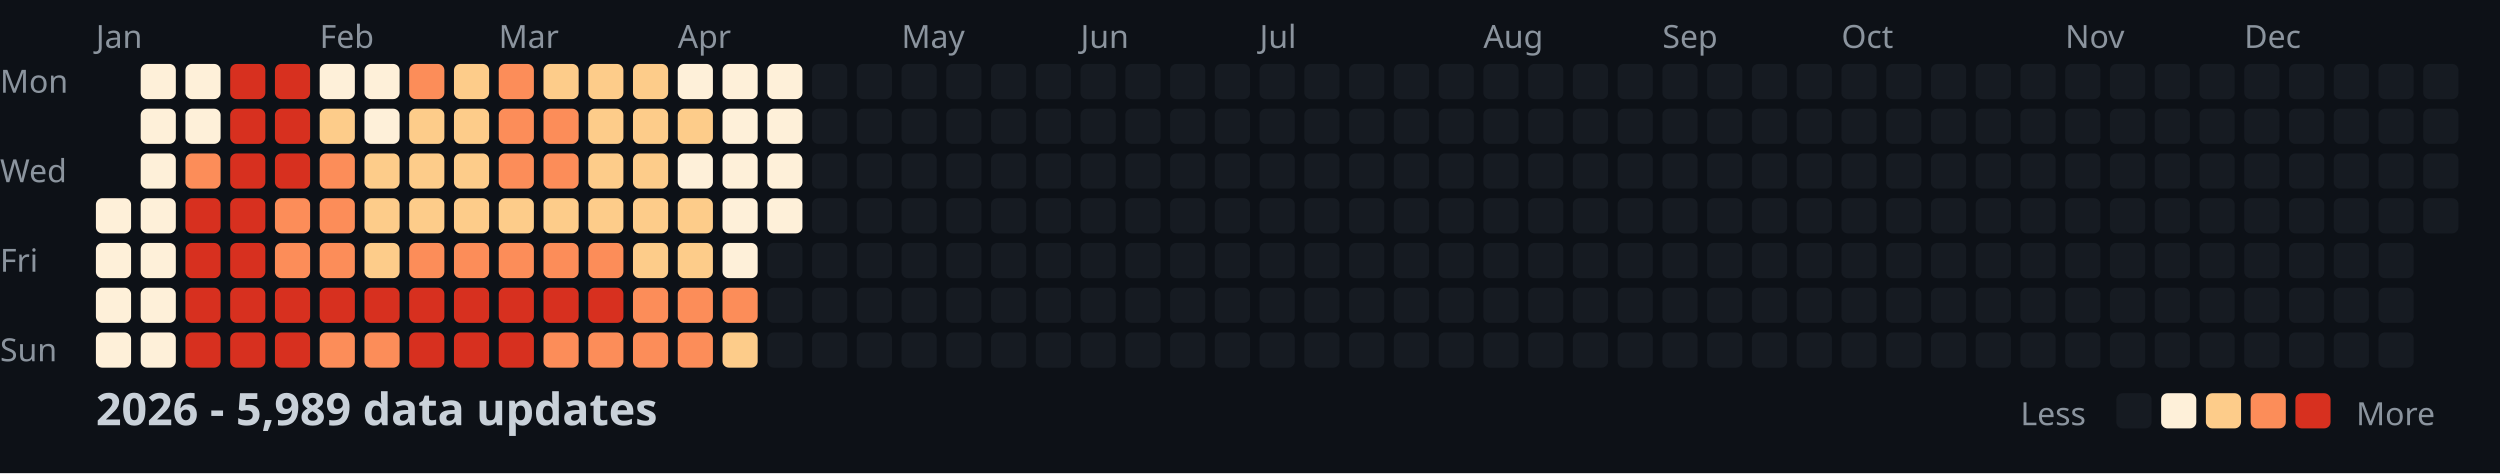
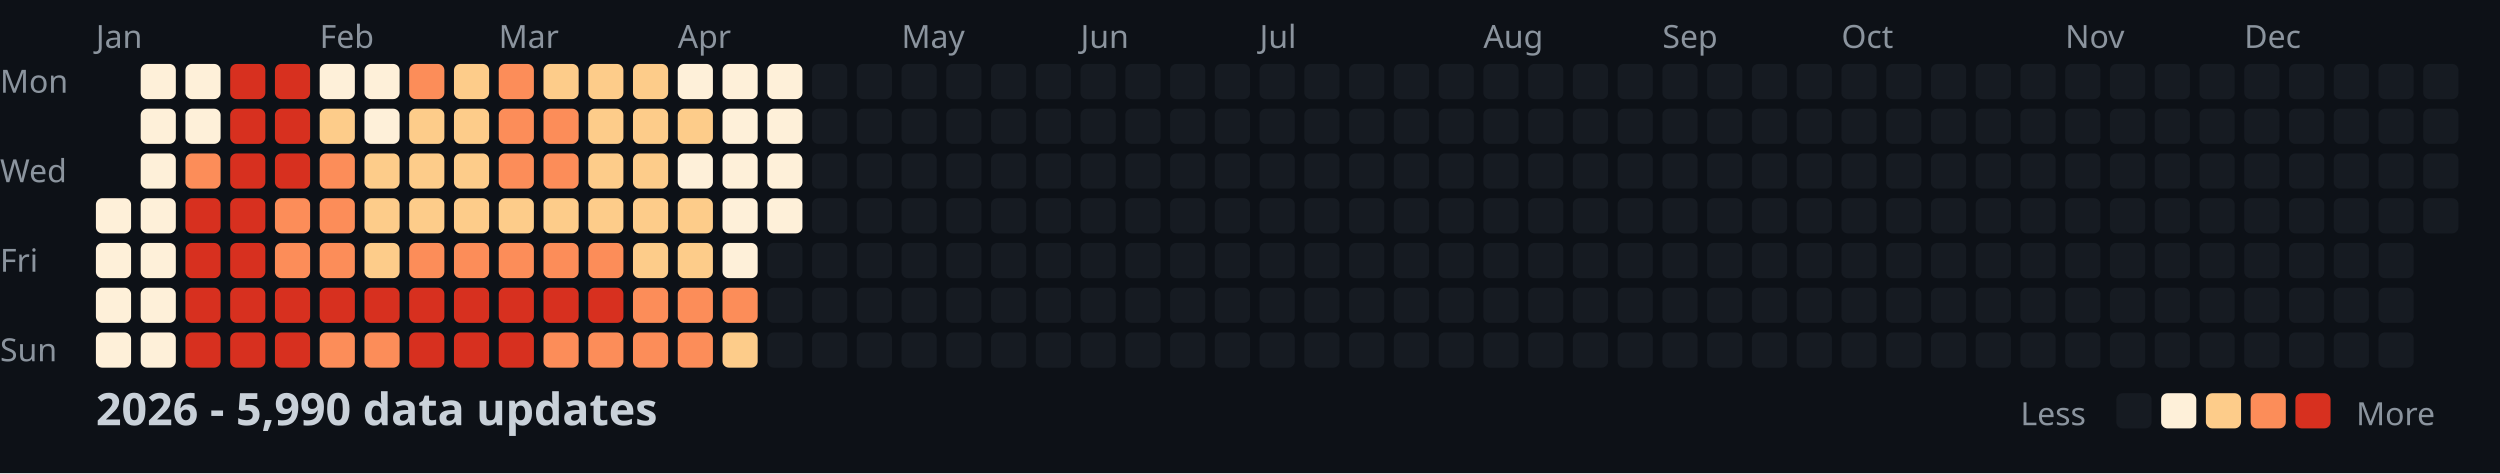
<svg xmlns="http://www.w3.org/2000/svg" width="782" height="148">
  <style>
    .month { font: 10px sans-serif; fill: #8b949e; }
    .day { font: 10px sans-serif; fill: #8b949e; }
    .title { font: bold 14px sans-serif; fill: #c9d1d9; }
    .legend { font: 10px sans-serif; fill: #8b949e; }
  </style>
  <rect width="100%" height="100%" fill="#0d1117" />
  <text x="0" y="29" class="day">Mon</text>
  <text x="0" y="57" class="day">Wed</text>
  <text x="0" y="85" class="day">Fri</text>
  <text x="0" y="113" class="day">Sun</text>
  <text x="30" y="15" class="month">Jan</text>
  <text x="100" y="15" class="month">Feb</text>
  <text x="156" y="15" class="month">Mar</text>
  <text x="212" y="15" class="month">Apr</text>
  <text x="282" y="15" class="month">May</text>
  <text x="338" y="15" class="month">Jun</text>
  <text x="394" y="15" class="month">Jul</text>
  <text x="464" y="15" class="month">Aug</text>
  <text x="520" y="15" class="month">Sep</text>
  <text x="576" y="15" class="month">Oct</text>
  <text x="646" y="15" class="month">Nov</text>
  <text x="702" y="15" class="month">Dec</text>
  <rect x="30" y="62" width="11" height="11" fill="#fef0d9" rx="2" />
  <rect x="30" y="76" width="11" height="11" fill="#fef0d9" rx="2" />
  <rect x="30" y="90" width="11" height="11" fill="#fef0d9" rx="2" />
  <rect x="30" y="104" width="11" height="11" fill="#fef0d9" rx="2" />
  <rect x="44" y="20" width="11" height="11" fill="#fef0d9" rx="2" />
  <rect x="44" y="34" width="11" height="11" fill="#fef0d9" rx="2" />
  <rect x="44" y="48" width="11" height="11" fill="#fef0d9" rx="2" />
  <rect x="44" y="62" width="11" height="11" fill="#fef0d9" rx="2" />
  <rect x="44" y="76" width="11" height="11" fill="#fef0d9" rx="2" />
  <rect x="44" y="90" width="11" height="11" fill="#fef0d9" rx="2" />
  <rect x="44" y="104" width="11" height="11" fill="#fef0d9" rx="2" />
  <rect x="58" y="20" width="11" height="11" fill="#fef0d9" rx="2" />
  <rect x="58" y="34" width="11" height="11" fill="#fef0d9" rx="2" />
  <rect x="58" y="48" width="11" height="11" fill="#fc8d59" rx="2" />
  <rect x="58" y="62" width="11" height="11" fill="#d7301f" rx="2" />
  <rect x="58" y="76" width="11" height="11" fill="#d7301f" rx="2" />
  <rect x="58" y="90" width="11" height="11" fill="#d7301f" rx="2" />
  <rect x="58" y="104" width="11" height="11" fill="#d7301f" rx="2" />
  <rect x="72" y="20" width="11" height="11" fill="#d7301f" rx="2" />
  <rect x="72" y="34" width="11" height="11" fill="#d7301f" rx="2" />
  <rect x="72" y="48" width="11" height="11" fill="#d7301f" rx="2" />
  <rect x="72" y="62" width="11" height="11" fill="#d7301f" rx="2" />
  <rect x="72" y="76" width="11" height="11" fill="#d7301f" rx="2" />
  <rect x="72" y="90" width="11" height="11" fill="#d7301f" rx="2" />
  <rect x="72" y="104" width="11" height="11" fill="#d7301f" rx="2" />
  <rect x="86" y="20" width="11" height="11" fill="#d7301f" rx="2" />
  <rect x="86" y="34" width="11" height="11" fill="#d7301f" rx="2" />
  <rect x="86" y="48" width="11" height="11" fill="#d7301f" rx="2" />
  <rect x="86" y="62" width="11" height="11" fill="#fc8d59" rx="2" />
  <rect x="86" y="76" width="11" height="11" fill="#fc8d59" rx="2" />
  <rect x="86" y="90" width="11" height="11" fill="#d7301f" rx="2" />
  <rect x="86" y="104" width="11" height="11" fill="#d7301f" rx="2" />
  <rect x="100" y="20" width="11" height="11" fill="#fef0d9" rx="2" />
  <rect x="100" y="34" width="11" height="11" fill="#fdcc8a" rx="2" />
  <rect x="100" y="48" width="11" height="11" fill="#fc8d59" rx="2" />
  <rect x="100" y="62" width="11" height="11" fill="#fc8d59" rx="2" />
  <rect x="100" y="76" width="11" height="11" fill="#fc8d59" rx="2" />
  <rect x="100" y="90" width="11" height="11" fill="#d7301f" rx="2" />
  <rect x="100" y="104" width="11" height="11" fill="#fc8d59" rx="2" />
  <rect x="114" y="20" width="11" height="11" fill="#fef0d9" rx="2" />
  <rect x="114" y="34" width="11" height="11" fill="#fef0d9" rx="2" />
  <rect x="114" y="48" width="11" height="11" fill="#fdcc8a" rx="2" />
  <rect x="114" y="62" width="11" height="11" fill="#fdcc8a" rx="2" />
  <rect x="114" y="76" width="11" height="11" fill="#fdcc8a" rx="2" />
  <rect x="114" y="90" width="11" height="11" fill="#d7301f" rx="2" />
  <rect x="114" y="104" width="11" height="11" fill="#fc8d59" rx="2" />
  <rect x="128" y="20" width="11" height="11" fill="#fc8d59" rx="2" />
  <rect x="128" y="34" width="11" height="11" fill="#fdcc8a" rx="2" />
  <rect x="128" y="48" width="11" height="11" fill="#fdcc8a" rx="2" />
  <rect x="128" y="62" width="11" height="11" fill="#fdcc8a" rx="2" />
  <rect x="128" y="76" width="11" height="11" fill="#fc8d59" rx="2" />
  <rect x="128" y="90" width="11" height="11" fill="#d7301f" rx="2" />
  <rect x="128" y="104" width="11" height="11" fill="#d7301f" rx="2" />
  <rect x="142" y="20" width="11" height="11" fill="#fdcc8a" rx="2" />
  <rect x="142" y="34" width="11" height="11" fill="#fdcc8a" rx="2" />
  <rect x="142" y="48" width="11" height="11" fill="#fdcc8a" rx="2" />
  <rect x="142" y="62" width="11" height="11" fill="#fdcc8a" rx="2" />
  <rect x="142" y="76" width="11" height="11" fill="#fc8d59" rx="2" />
  <rect x="142" y="90" width="11" height="11" fill="#d7301f" rx="2" />
  <rect x="142" y="104" width="11" height="11" fill="#d7301f" rx="2" />
  <rect x="156" y="20" width="11" height="11" fill="#fc8d59" rx="2" />
  <rect x="156" y="34" width="11" height="11" fill="#fc8d59" rx="2" />
  <rect x="156" y="48" width="11" height="11" fill="#fc8d59" rx="2" />
  <rect x="156" y="62" width="11" height="11" fill="#fdcc8a" rx="2" />
  <rect x="156" y="76" width="11" height="11" fill="#fc8d59" rx="2" />
  <rect x="156" y="90" width="11" height="11" fill="#d7301f" rx="2" />
  <rect x="156" y="104" width="11" height="11" fill="#d7301f" rx="2" />
  <rect x="170" y="20" width="11" height="11" fill="#fdcc8a" rx="2" />
  <rect x="170" y="34" width="11" height="11" fill="#fc8d59" rx="2" />
  <rect x="170" y="48" width="11" height="11" fill="#fc8d59" rx="2" />
  <rect x="170" y="62" width="11" height="11" fill="#fdcc8a" rx="2" />
  <rect x="170" y="76" width="11" height="11" fill="#fc8d59" rx="2" />
  <rect x="170" y="90" width="11" height="11" fill="#d7301f" rx="2" />
  <rect x="170" y="104" width="11" height="11" fill="#fc8d59" rx="2" />
  <rect x="184" y="20" width="11" height="11" fill="#fdcc8a" rx="2" />
  <rect x="184" y="34" width="11" height="11" fill="#fdcc8a" rx="2" />
  <rect x="184" y="48" width="11" height="11" fill="#fdcc8a" rx="2" />
  <rect x="184" y="62" width="11" height="11" fill="#fdcc8a" rx="2" />
  <rect x="184" y="76" width="11" height="11" fill="#fc8d59" rx="2" />
  <rect x="184" y="90" width="11" height="11" fill="#d7301f" rx="2" />
  <rect x="184" y="104" width="11" height="11" fill="#fc8d59" rx="2" />
  <rect x="198" y="20" width="11" height="11" fill="#fdcc8a" rx="2" />
  <rect x="198" y="34" width="11" height="11" fill="#fdcc8a" rx="2" />
  <rect x="198" y="48" width="11" height="11" fill="#fdcc8a" rx="2" />
  <rect x="198" y="62" width="11" height="11" fill="#fdcc8a" rx="2" />
  <rect x="198" y="76" width="11" height="11" fill="#fdcc8a" rx="2" />
  <rect x="198" y="90" width="11" height="11" fill="#fc8d59" rx="2" />
  <rect x="198" y="104" width="11" height="11" fill="#fc8d59" rx="2" />
  <rect x="212" y="20" width="11" height="11" fill="#fef0d9" rx="2" />
  <rect x="212" y="34" width="11" height="11" fill="#fdcc8a" rx="2" />
  <rect x="212" y="48" width="11" height="11" fill="#fef0d9" rx="2" />
  <rect x="212" y="62" width="11" height="11" fill="#fdcc8a" rx="2" />
  <rect x="212" y="76" width="11" height="11" fill="#fdcc8a" rx="2" />
  <rect x="212" y="90" width="11" height="11" fill="#fc8d59" rx="2" />
  <rect x="212" y="104" width="11" height="11" fill="#fc8d59" rx="2" />
  <rect x="226" y="20" width="11" height="11" fill="#fef0d9" rx="2" />
  <rect x="226" y="34" width="11" height="11" fill="#fef0d9" rx="2" />
  <rect x="226" y="48" width="11" height="11" fill="#fef0d9" rx="2" />
  <rect x="226" y="62" width="11" height="11" fill="#fef0d9" rx="2" />
  <rect x="226" y="76" width="11" height="11" fill="#fef0d9" rx="2" />
  <rect x="226" y="90" width="11" height="11" fill="#fc8d59" rx="2" />
  <rect x="226" y="104" width="11" height="11" fill="#fdcc8a" rx="2" />
  <rect x="240" y="20" width="11" height="11" fill="#fef0d9" rx="2" />
  <rect x="240" y="34" width="11" height="11" fill="#fef0d9" rx="2" />
  <rect x="240" y="48" width="11" height="11" fill="#fef0d9" rx="2" />
  <rect x="240" y="62" width="11" height="11" fill="#fef0d9" rx="2" />
  <rect x="240" y="76" width="11" height="11" fill="#161b22" rx="2" />
  <rect x="240" y="90" width="11" height="11" fill="#161b22" rx="2" />
  <rect x="240" y="104" width="11" height="11" fill="#161b22" rx="2" />
  <rect x="254" y="20" width="11" height="11" fill="#161b22" rx="2" />
  <rect x="254" y="34" width="11" height="11" fill="#161b22" rx="2" />
  <rect x="254" y="48" width="11" height="11" fill="#161b22" rx="2" />
  <rect x="254" y="62" width="11" height="11" fill="#161b22" rx="2" />
  <rect x="254" y="76" width="11" height="11" fill="#161b22" rx="2" />
  <rect x="254" y="90" width="11" height="11" fill="#161b22" rx="2" />
  <rect x="254" y="104" width="11" height="11" fill="#161b22" rx="2" />
  <rect x="268" y="20" width="11" height="11" fill="#161b22" rx="2" />
  <rect x="268" y="34" width="11" height="11" fill="#161b22" rx="2" />
  <rect x="268" y="48" width="11" height="11" fill="#161b22" rx="2" />
  <rect x="268" y="62" width="11" height="11" fill="#161b22" rx="2" />
  <rect x="268" y="76" width="11" height="11" fill="#161b22" rx="2" />
  <rect x="268" y="90" width="11" height="11" fill="#161b22" rx="2" />
  <rect x="268" y="104" width="11" height="11" fill="#161b22" rx="2" />
  <rect x="282" y="20" width="11" height="11" fill="#161b22" rx="2" />
  <rect x="282" y="34" width="11" height="11" fill="#161b22" rx="2" />
  <rect x="282" y="48" width="11" height="11" fill="#161b22" rx="2" />
  <rect x="282" y="62" width="11" height="11" fill="#161b22" rx="2" />
  <rect x="282" y="76" width="11" height="11" fill="#161b22" rx="2" />
  <rect x="282" y="90" width="11" height="11" fill="#161b22" rx="2" />
  <rect x="282" y="104" width="11" height="11" fill="#161b22" rx="2" />
  <rect x="296" y="20" width="11" height="11" fill="#161b22" rx="2" />
  <rect x="296" y="34" width="11" height="11" fill="#161b22" rx="2" />
  <rect x="296" y="48" width="11" height="11" fill="#161b22" rx="2" />
  <rect x="296" y="62" width="11" height="11" fill="#161b22" rx="2" />
  <rect x="296" y="76" width="11" height="11" fill="#161b22" rx="2" />
  <rect x="296" y="90" width="11" height="11" fill="#161b22" rx="2" />
  <rect x="296" y="104" width="11" height="11" fill="#161b22" rx="2" />
  <rect x="310" y="20" width="11" height="11" fill="#161b22" rx="2" />
  <rect x="310" y="34" width="11" height="11" fill="#161b22" rx="2" />
  <rect x="310" y="48" width="11" height="11" fill="#161b22" rx="2" />
  <rect x="310" y="62" width="11" height="11" fill="#161b22" rx="2" />
  <rect x="310" y="76" width="11" height="11" fill="#161b22" rx="2" />
  <rect x="310" y="90" width="11" height="11" fill="#161b22" rx="2" />
  <rect x="310" y="104" width="11" height="11" fill="#161b22" rx="2" />
  <rect x="324" y="20" width="11" height="11" fill="#161b22" rx="2" />
  <rect x="324" y="34" width="11" height="11" fill="#161b22" rx="2" />
  <rect x="324" y="48" width="11" height="11" fill="#161b22" rx="2" />
  <rect x="324" y="62" width="11" height="11" fill="#161b22" rx="2" />
  <rect x="324" y="76" width="11" height="11" fill="#161b22" rx="2" />
  <rect x="324" y="90" width="11" height="11" fill="#161b22" rx="2" />
  <rect x="324" y="104" width="11" height="11" fill="#161b22" rx="2" />
  <rect x="338" y="20" width="11" height="11" fill="#161b22" rx="2" />
  <rect x="338" y="34" width="11" height="11" fill="#161b22" rx="2" />
  <rect x="338" y="48" width="11" height="11" fill="#161b22" rx="2" />
  <rect x="338" y="62" width="11" height="11" fill="#161b22" rx="2" />
  <rect x="338" y="76" width="11" height="11" fill="#161b22" rx="2" />
  <rect x="338" y="90" width="11" height="11" fill="#161b22" rx="2" />
  <rect x="338" y="104" width="11" height="11" fill="#161b22" rx="2" />
  <rect x="352" y="20" width="11" height="11" fill="#161b22" rx="2" />
  <rect x="352" y="34" width="11" height="11" fill="#161b22" rx="2" />
  <rect x="352" y="48" width="11" height="11" fill="#161b22" rx="2" />
  <rect x="352" y="62" width="11" height="11" fill="#161b22" rx="2" />
  <rect x="352" y="76" width="11" height="11" fill="#161b22" rx="2" />
  <rect x="352" y="90" width="11" height="11" fill="#161b22" rx="2" />
  <rect x="352" y="104" width="11" height="11" fill="#161b22" rx="2" />
  <rect x="366" y="20" width="11" height="11" fill="#161b22" rx="2" />
  <rect x="366" y="34" width="11" height="11" fill="#161b22" rx="2" />
  <rect x="366" y="48" width="11" height="11" fill="#161b22" rx="2" />
  <rect x="366" y="62" width="11" height="11" fill="#161b22" rx="2" />
  <rect x="366" y="76" width="11" height="11" fill="#161b22" rx="2" />
  <rect x="366" y="90" width="11" height="11" fill="#161b22" rx="2" />
  <rect x="366" y="104" width="11" height="11" fill="#161b22" rx="2" />
  <rect x="380" y="20" width="11" height="11" fill="#161b22" rx="2" />
  <rect x="380" y="34" width="11" height="11" fill="#161b22" rx="2" />
  <rect x="380" y="48" width="11" height="11" fill="#161b22" rx="2" />
  <rect x="380" y="62" width="11" height="11" fill="#161b22" rx="2" />
  <rect x="380" y="76" width="11" height="11" fill="#161b22" rx="2" />
  <rect x="380" y="90" width="11" height="11" fill="#161b22" rx="2" />
  <rect x="380" y="104" width="11" height="11" fill="#161b22" rx="2" />
  <rect x="394" y="20" width="11" height="11" fill="#161b22" rx="2" />
  <rect x="394" y="34" width="11" height="11" fill="#161b22" rx="2" />
  <rect x="394" y="48" width="11" height="11" fill="#161b22" rx="2" />
  <rect x="394" y="62" width="11" height="11" fill="#161b22" rx="2" />
  <rect x="394" y="76" width="11" height="11" fill="#161b22" rx="2" />
  <rect x="394" y="90" width="11" height="11" fill="#161b22" rx="2" />
  <rect x="394" y="104" width="11" height="11" fill="#161b22" rx="2" />
  <rect x="408" y="20" width="11" height="11" fill="#161b22" rx="2" />
  <rect x="408" y="34" width="11" height="11" fill="#161b22" rx="2" />
  <rect x="408" y="48" width="11" height="11" fill="#161b22" rx="2" />
  <rect x="408" y="62" width="11" height="11" fill="#161b22" rx="2" />
  <rect x="408" y="76" width="11" height="11" fill="#161b22" rx="2" />
  <rect x="408" y="90" width="11" height="11" fill="#161b22" rx="2" />
  <rect x="408" y="104" width="11" height="11" fill="#161b22" rx="2" />
  <rect x="422" y="20" width="11" height="11" fill="#161b22" rx="2" />
  <rect x="422" y="34" width="11" height="11" fill="#161b22" rx="2" />
  <rect x="422" y="48" width="11" height="11" fill="#161b22" rx="2" />
  <rect x="422" y="62" width="11" height="11" fill="#161b22" rx="2" />
  <rect x="422" y="76" width="11" height="11" fill="#161b22" rx="2" />
  <rect x="422" y="90" width="11" height="11" fill="#161b22" rx="2" />
  <rect x="422" y="104" width="11" height="11" fill="#161b22" rx="2" />
  <rect x="436" y="20" width="11" height="11" fill="#161b22" rx="2" />
  <rect x="436" y="34" width="11" height="11" fill="#161b22" rx="2" />
  <rect x="436" y="48" width="11" height="11" fill="#161b22" rx="2" />
  <rect x="436" y="62" width="11" height="11" fill="#161b22" rx="2" />
  <rect x="436" y="76" width="11" height="11" fill="#161b22" rx="2" />
  <rect x="436" y="90" width="11" height="11" fill="#161b22" rx="2" />
  <rect x="436" y="104" width="11" height="11" fill="#161b22" rx="2" />
  <rect x="450" y="20" width="11" height="11" fill="#161b22" rx="2" />
  <rect x="450" y="34" width="11" height="11" fill="#161b22" rx="2" />
  <rect x="450" y="48" width="11" height="11" fill="#161b22" rx="2" />
  <rect x="450" y="62" width="11" height="11" fill="#161b22" rx="2" />
  <rect x="450" y="76" width="11" height="11" fill="#161b22" rx="2" />
  <rect x="450" y="90" width="11" height="11" fill="#161b22" rx="2" />
  <rect x="450" y="104" width="11" height="11" fill="#161b22" rx="2" />
  <rect x="464" y="20" width="11" height="11" fill="#161b22" rx="2" />
  <rect x="464" y="34" width="11" height="11" fill="#161b22" rx="2" />
  <rect x="464" y="48" width="11" height="11" fill="#161b22" rx="2" />
  <rect x="464" y="62" width="11" height="11" fill="#161b22" rx="2" />
  <rect x="464" y="76" width="11" height="11" fill="#161b22" rx="2" />
  <rect x="464" y="90" width="11" height="11" fill="#161b22" rx="2" />
  <rect x="464" y="104" width="11" height="11" fill="#161b22" rx="2" />
  <rect x="478" y="20" width="11" height="11" fill="#161b22" rx="2" />
  <rect x="478" y="34" width="11" height="11" fill="#161b22" rx="2" />
  <rect x="478" y="48" width="11" height="11" fill="#161b22" rx="2" />
  <rect x="478" y="62" width="11" height="11" fill="#161b22" rx="2" />
  <rect x="478" y="76" width="11" height="11" fill="#161b22" rx="2" />
  <rect x="478" y="90" width="11" height="11" fill="#161b22" rx="2" />
  <rect x="478" y="104" width="11" height="11" fill="#161b22" rx="2" />
  <rect x="492" y="20" width="11" height="11" fill="#161b22" rx="2" />
  <rect x="492" y="34" width="11" height="11" fill="#161b22" rx="2" />
  <rect x="492" y="48" width="11" height="11" fill="#161b22" rx="2" />
  <rect x="492" y="62" width="11" height="11" fill="#161b22" rx="2" />
  <rect x="492" y="76" width="11" height="11" fill="#161b22" rx="2" />
  <rect x="492" y="90" width="11" height="11" fill="#161b22" rx="2" />
  <rect x="492" y="104" width="11" height="11" fill="#161b22" rx="2" />
  <rect x="506" y="20" width="11" height="11" fill="#161b22" rx="2" />
  <rect x="506" y="34" width="11" height="11" fill="#161b22" rx="2" />
  <rect x="506" y="48" width="11" height="11" fill="#161b22" rx="2" />
  <rect x="506" y="62" width="11" height="11" fill="#161b22" rx="2" />
  <rect x="506" y="76" width="11" height="11" fill="#161b22" rx="2" />
  <rect x="506" y="90" width="11" height="11" fill="#161b22" rx="2" />
  <rect x="506" y="104" width="11" height="11" fill="#161b22" rx="2" />
  <rect x="520" y="20" width="11" height="11" fill="#161b22" rx="2" />
  <rect x="520" y="34" width="11" height="11" fill="#161b22" rx="2" />
  <rect x="520" y="48" width="11" height="11" fill="#161b22" rx="2" />
  <rect x="520" y="62" width="11" height="11" fill="#161b22" rx="2" />
  <rect x="520" y="76" width="11" height="11" fill="#161b22" rx="2" />
  <rect x="520" y="90" width="11" height="11" fill="#161b22" rx="2" />
  <rect x="520" y="104" width="11" height="11" fill="#161b22" rx="2" />
  <rect x="534" y="20" width="11" height="11" fill="#161b22" rx="2" />
  <rect x="534" y="34" width="11" height="11" fill="#161b22" rx="2" />
  <rect x="534" y="48" width="11" height="11" fill="#161b22" rx="2" />
  <rect x="534" y="62" width="11" height="11" fill="#161b22" rx="2" />
  <rect x="534" y="76" width="11" height="11" fill="#161b22" rx="2" />
  <rect x="534" y="90" width="11" height="11" fill="#161b22" rx="2" />
  <rect x="534" y="104" width="11" height="11" fill="#161b22" rx="2" />
  <rect x="548" y="20" width="11" height="11" fill="#161b22" rx="2" />
  <rect x="548" y="34" width="11" height="11" fill="#161b22" rx="2" />
  <rect x="548" y="48" width="11" height="11" fill="#161b22" rx="2" />
  <rect x="548" y="62" width="11" height="11" fill="#161b22" rx="2" />
  <rect x="548" y="76" width="11" height="11" fill="#161b22" rx="2" />
  <rect x="548" y="90" width="11" height="11" fill="#161b22" rx="2" />
  <rect x="548" y="104" width="11" height="11" fill="#161b22" rx="2" />
  <rect x="562" y="20" width="11" height="11" fill="#161b22" rx="2" />
  <rect x="562" y="34" width="11" height="11" fill="#161b22" rx="2" />
  <rect x="562" y="48" width="11" height="11" fill="#161b22" rx="2" />
  <rect x="562" y="62" width="11" height="11" fill="#161b22" rx="2" />
  <rect x="562" y="76" width="11" height="11" fill="#161b22" rx="2" />
  <rect x="562" y="90" width="11" height="11" fill="#161b22" rx="2" />
  <rect x="562" y="104" width="11" height="11" fill="#161b22" rx="2" />
  <rect x="576" y="20" width="11" height="11" fill="#161b22" rx="2" />
  <rect x="576" y="34" width="11" height="11" fill="#161b22" rx="2" />
  <rect x="576" y="48" width="11" height="11" fill="#161b22" rx="2" />
  <rect x="576" y="62" width="11" height="11" fill="#161b22" rx="2" />
  <rect x="576" y="76" width="11" height="11" fill="#161b22" rx="2" />
  <rect x="576" y="90" width="11" height="11" fill="#161b22" rx="2" />
  <rect x="576" y="104" width="11" height="11" fill="#161b22" rx="2" />
  <rect x="590" y="20" width="11" height="11" fill="#161b22" rx="2" />
  <rect x="590" y="34" width="11" height="11" fill="#161b22" rx="2" />
  <rect x="590" y="48" width="11" height="11" fill="#161b22" rx="2" />
  <rect x="590" y="62" width="11" height="11" fill="#161b22" rx="2" />
  <rect x="590" y="76" width="11" height="11" fill="#161b22" rx="2" />
  <rect x="590" y="90" width="11" height="11" fill="#161b22" rx="2" />
  <rect x="590" y="104" width="11" height="11" fill="#161b22" rx="2" />
  <rect x="604" y="20" width="11" height="11" fill="#161b22" rx="2" />
  <rect x="604" y="34" width="11" height="11" fill="#161b22" rx="2" />
  <rect x="604" y="48" width="11" height="11" fill="#161b22" rx="2" />
  <rect x="604" y="62" width="11" height="11" fill="#161b22" rx="2" />
  <rect x="604" y="76" width="11" height="11" fill="#161b22" rx="2" />
  <rect x="604" y="90" width="11" height="11" fill="#161b22" rx="2" />
  <rect x="604" y="104" width="11" height="11" fill="#161b22" rx="2" />
  <rect x="618" y="20" width="11" height="11" fill="#161b22" rx="2" />
  <rect x="618" y="34" width="11" height="11" fill="#161b22" rx="2" />
  <rect x="618" y="48" width="11" height="11" fill="#161b22" rx="2" />
  <rect x="618" y="62" width="11" height="11" fill="#161b22" rx="2" />
  <rect x="618" y="76" width="11" height="11" fill="#161b22" rx="2" />
  <rect x="618" y="90" width="11" height="11" fill="#161b22" rx="2" />
  <rect x="618" y="104" width="11" height="11" fill="#161b22" rx="2" />
  <rect x="632" y="20" width="11" height="11" fill="#161b22" rx="2" />
  <rect x="632" y="34" width="11" height="11" fill="#161b22" rx="2" />
  <rect x="632" y="48" width="11" height="11" fill="#161b22" rx="2" />
  <rect x="632" y="62" width="11" height="11" fill="#161b22" rx="2" />
  <rect x="632" y="76" width="11" height="11" fill="#161b22" rx="2" />
  <rect x="632" y="90" width="11" height="11" fill="#161b22" rx="2" />
  <rect x="632" y="104" width="11" height="11" fill="#161b22" rx="2" />
  <rect x="646" y="20" width="11" height="11" fill="#161b22" rx="2" />
  <rect x="646" y="34" width="11" height="11" fill="#161b22" rx="2" />
  <rect x="646" y="48" width="11" height="11" fill="#161b22" rx="2" />
  <rect x="646" y="62" width="11" height="11" fill="#161b22" rx="2" />
  <rect x="646" y="76" width="11" height="11" fill="#161b22" rx="2" />
  <rect x="646" y="90" width="11" height="11" fill="#161b22" rx="2" />
  <rect x="646" y="104" width="11" height="11" fill="#161b22" rx="2" />
  <rect x="660" y="20" width="11" height="11" fill="#161b22" rx="2" />
  <rect x="660" y="34" width="11" height="11" fill="#161b22" rx="2" />
  <rect x="660" y="48" width="11" height="11" fill="#161b22" rx="2" />
  <rect x="660" y="62" width="11" height="11" fill="#161b22" rx="2" />
  <rect x="660" y="76" width="11" height="11" fill="#161b22" rx="2" />
  <rect x="660" y="90" width="11" height="11" fill="#161b22" rx="2" />
  <rect x="660" y="104" width="11" height="11" fill="#161b22" rx="2" />
  <rect x="674" y="20" width="11" height="11" fill="#161b22" rx="2" />
  <rect x="674" y="34" width="11" height="11" fill="#161b22" rx="2" />
  <rect x="674" y="48" width="11" height="11" fill="#161b22" rx="2" />
  <rect x="674" y="62" width="11" height="11" fill="#161b22" rx="2" />
  <rect x="674" y="76" width="11" height="11" fill="#161b22" rx="2" />
  <rect x="674" y="90" width="11" height="11" fill="#161b22" rx="2" />
  <rect x="674" y="104" width="11" height="11" fill="#161b22" rx="2" />
  <rect x="688" y="20" width="11" height="11" fill="#161b22" rx="2" />
  <rect x="688" y="34" width="11" height="11" fill="#161b22" rx="2" />
  <rect x="688" y="48" width="11" height="11" fill="#161b22" rx="2" />
  <rect x="688" y="62" width="11" height="11" fill="#161b22" rx="2" />
  <rect x="688" y="76" width="11" height="11" fill="#161b22" rx="2" />
  <rect x="688" y="90" width="11" height="11" fill="#161b22" rx="2" />
  <rect x="688" y="104" width="11" height="11" fill="#161b22" rx="2" />
  <rect x="702" y="20" width="11" height="11" fill="#161b22" rx="2" />
  <rect x="702" y="34" width="11" height="11" fill="#161b22" rx="2" />
  <rect x="702" y="48" width="11" height="11" fill="#161b22" rx="2" />
  <rect x="702" y="62" width="11" height="11" fill="#161b22" rx="2" />
  <rect x="702" y="76" width="11" height="11" fill="#161b22" rx="2" />
  <rect x="702" y="90" width="11" height="11" fill="#161b22" rx="2" />
  <rect x="702" y="104" width="11" height="11" fill="#161b22" rx="2" />
  <rect x="716" y="20" width="11" height="11" fill="#161b22" rx="2" />
  <rect x="716" y="34" width="11" height="11" fill="#161b22" rx="2" />
  <rect x="716" y="48" width="11" height="11" fill="#161b22" rx="2" />
  <rect x="716" y="62" width="11" height="11" fill="#161b22" rx="2" />
  <rect x="716" y="76" width="11" height="11" fill="#161b22" rx="2" />
  <rect x="716" y="90" width="11" height="11" fill="#161b22" rx="2" />
  <rect x="716" y="104" width="11" height="11" fill="#161b22" rx="2" />
  <rect x="730" y="20" width="11" height="11" fill="#161b22" rx="2" />
  <rect x="730" y="34" width="11" height="11" fill="#161b22" rx="2" />
  <rect x="730" y="48" width="11" height="11" fill="#161b22" rx="2" />
  <rect x="730" y="62" width="11" height="11" fill="#161b22" rx="2" />
  <rect x="730" y="76" width="11" height="11" fill="#161b22" rx="2" />
  <rect x="730" y="90" width="11" height="11" fill="#161b22" rx="2" />
  <rect x="730" y="104" width="11" height="11" fill="#161b22" rx="2" />
  <rect x="744" y="20" width="11" height="11" fill="#161b22" rx="2" />
  <rect x="744" y="34" width="11" height="11" fill="#161b22" rx="2" />
  <rect x="744" y="48" width="11" height="11" fill="#161b22" rx="2" />
  <rect x="744" y="62" width="11" height="11" fill="#161b22" rx="2" />
  <rect x="744" y="76" width="11" height="11" fill="#161b22" rx="2" />
  <rect x="744" y="90" width="11" height="11" fill="#161b22" rx="2" />
  <rect x="744" y="104" width="11" height="11" fill="#161b22" rx="2" />
  <rect x="758" y="20" width="11" height="11" fill="#161b22" rx="2" />
  <rect x="758" y="34" width="11" height="11" fill="#161b22" rx="2" />
  <rect x="758" y="48" width="11" height="11" fill="#161b22" rx="2" />
  <rect x="758" y="62" width="11" height="11" fill="#161b22" rx="2" />
-   <text x="30" y="133" class="title">2026 - 5,989 data updates</text>
+   <text x="30" y="133" class="title">2026 - 5,990 data updates</text>
  <text x="632" y="133" class="legend">Less</text>
  <rect x="662" y="123" width="11" height="11" fill="#161b22" rx="2" />
  <rect x="676" y="123" width="11" height="11" fill="#fef0d9" rx="2" />
  <rect x="690" y="123" width="11" height="11" fill="#fdcc8a" rx="2" />
  <rect x="704" y="123" width="11" height="11" fill="#fc8d59" rx="2" />
  <rect x="718" y="123" width="11" height="11" fill="#d7301f" rx="2" />
  <text x="737" y="133" class="legend">More</text>
</svg>
